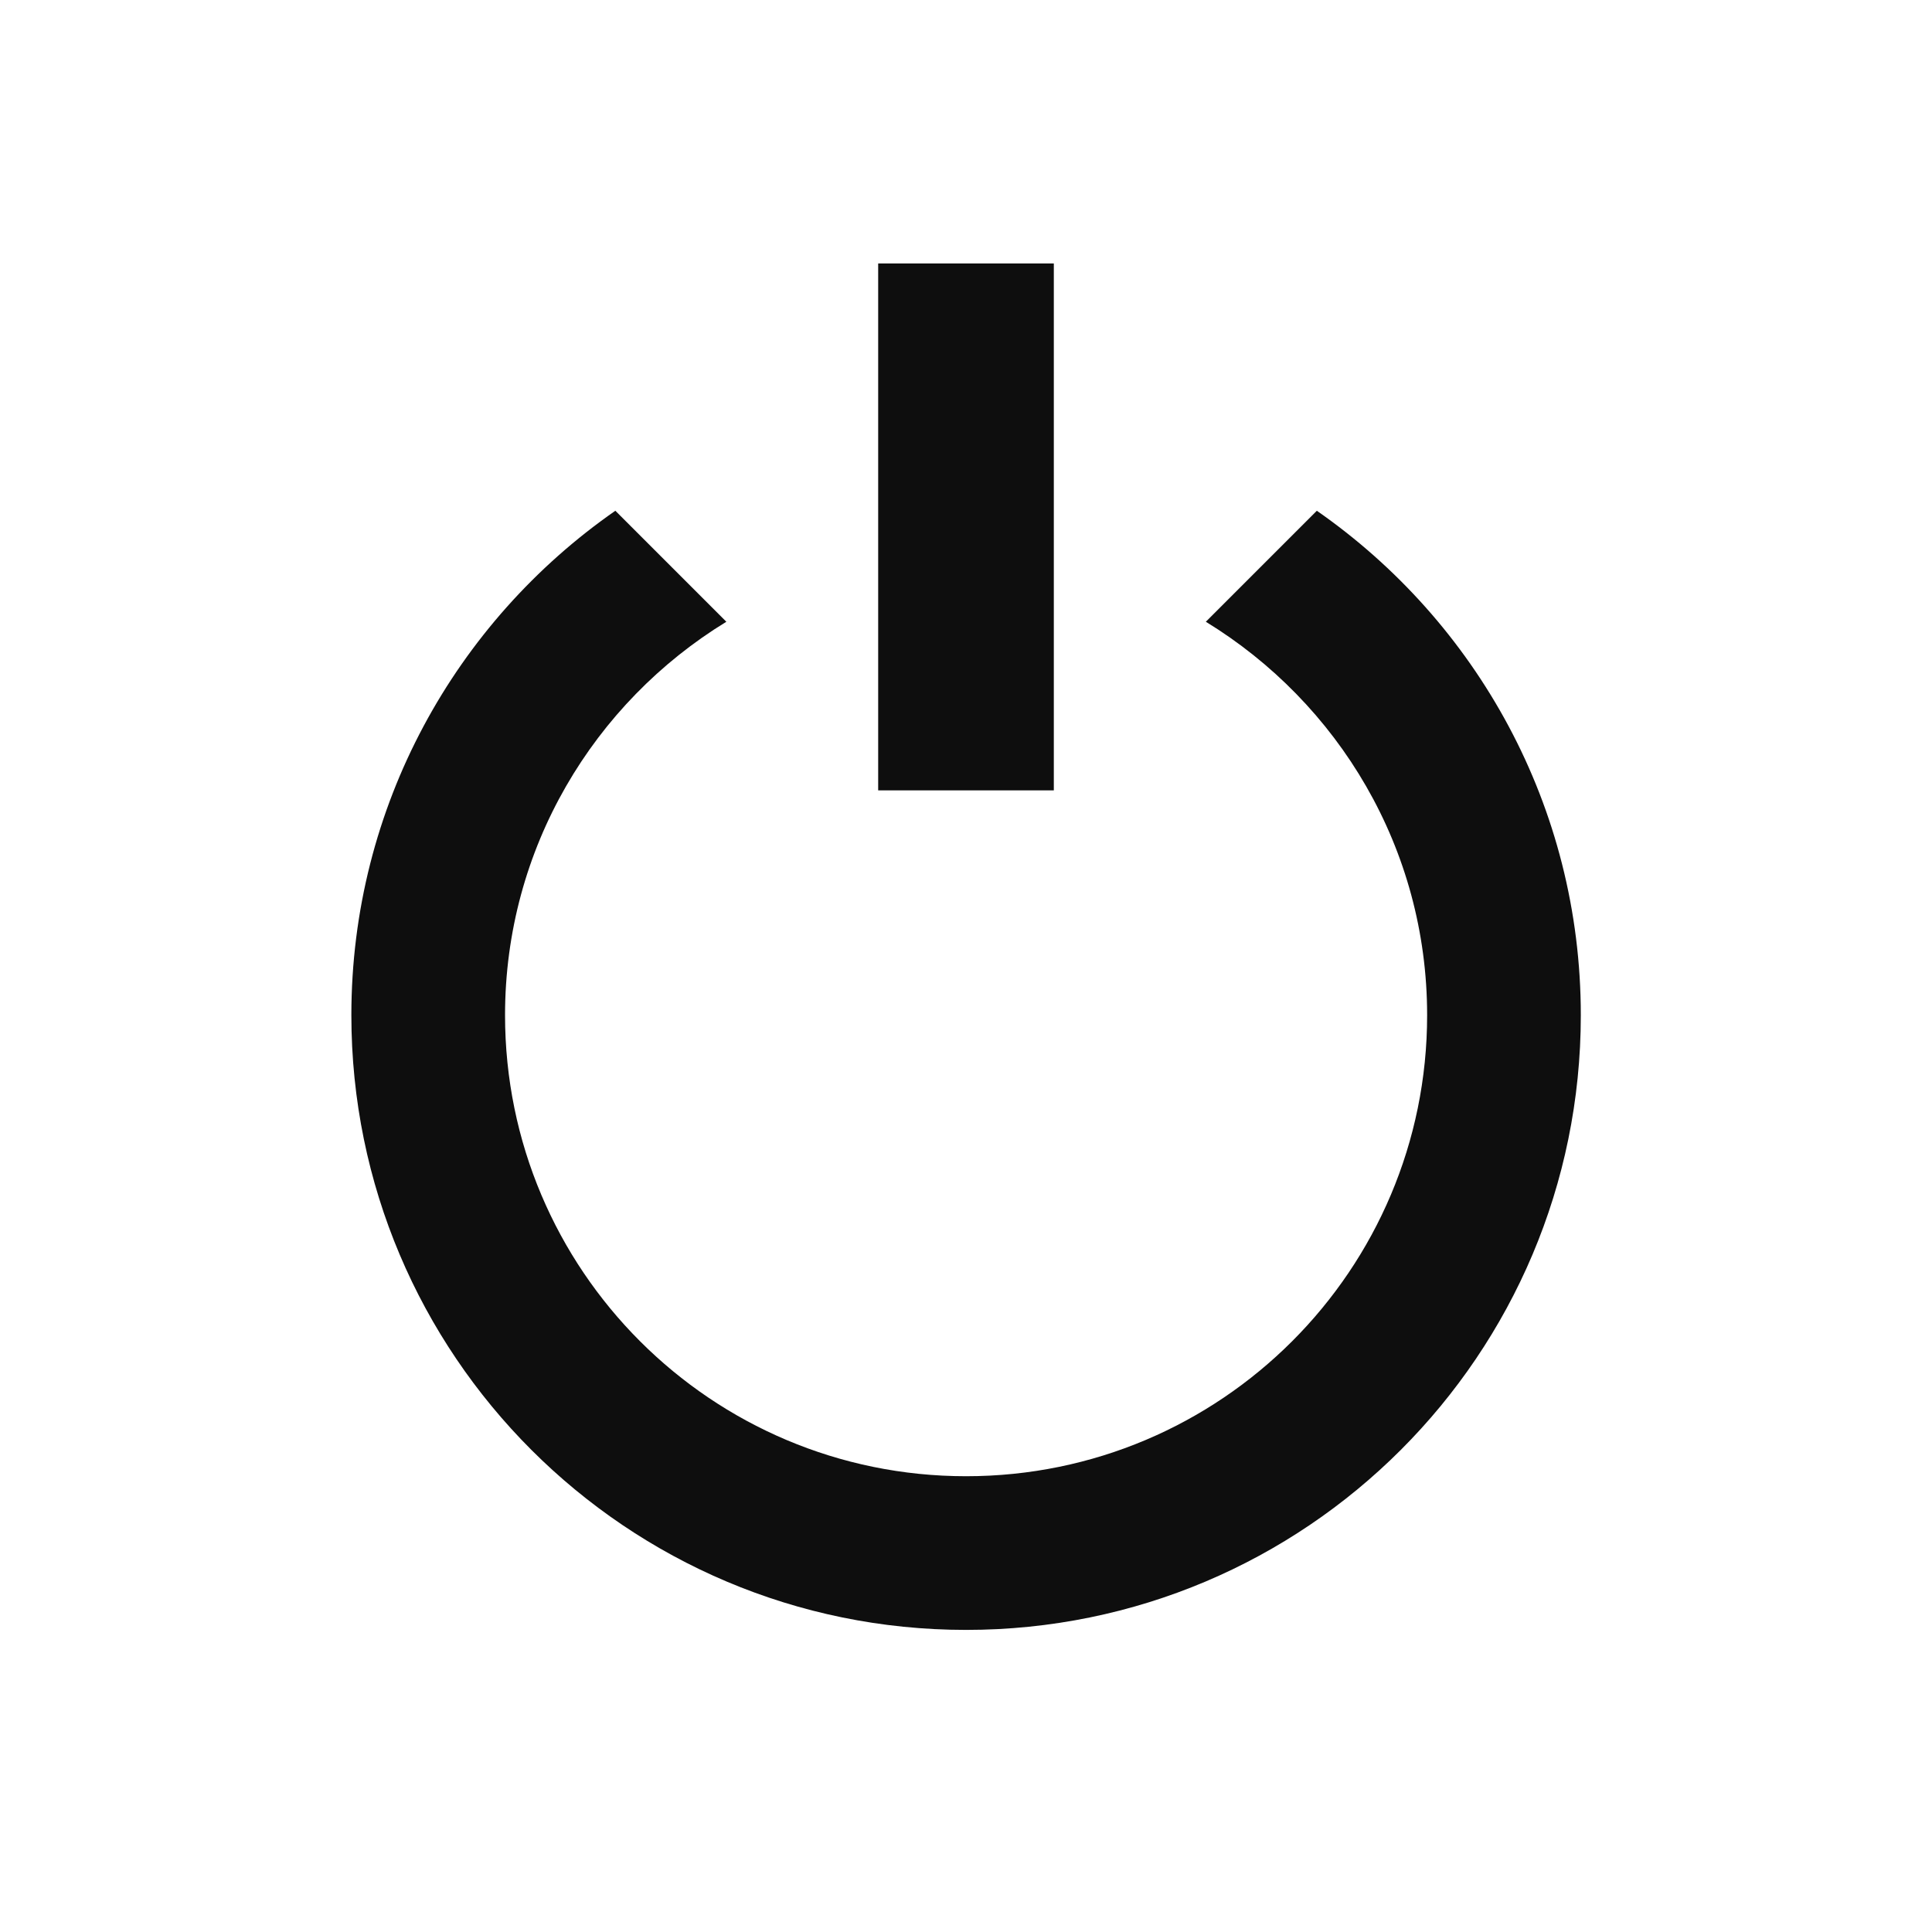
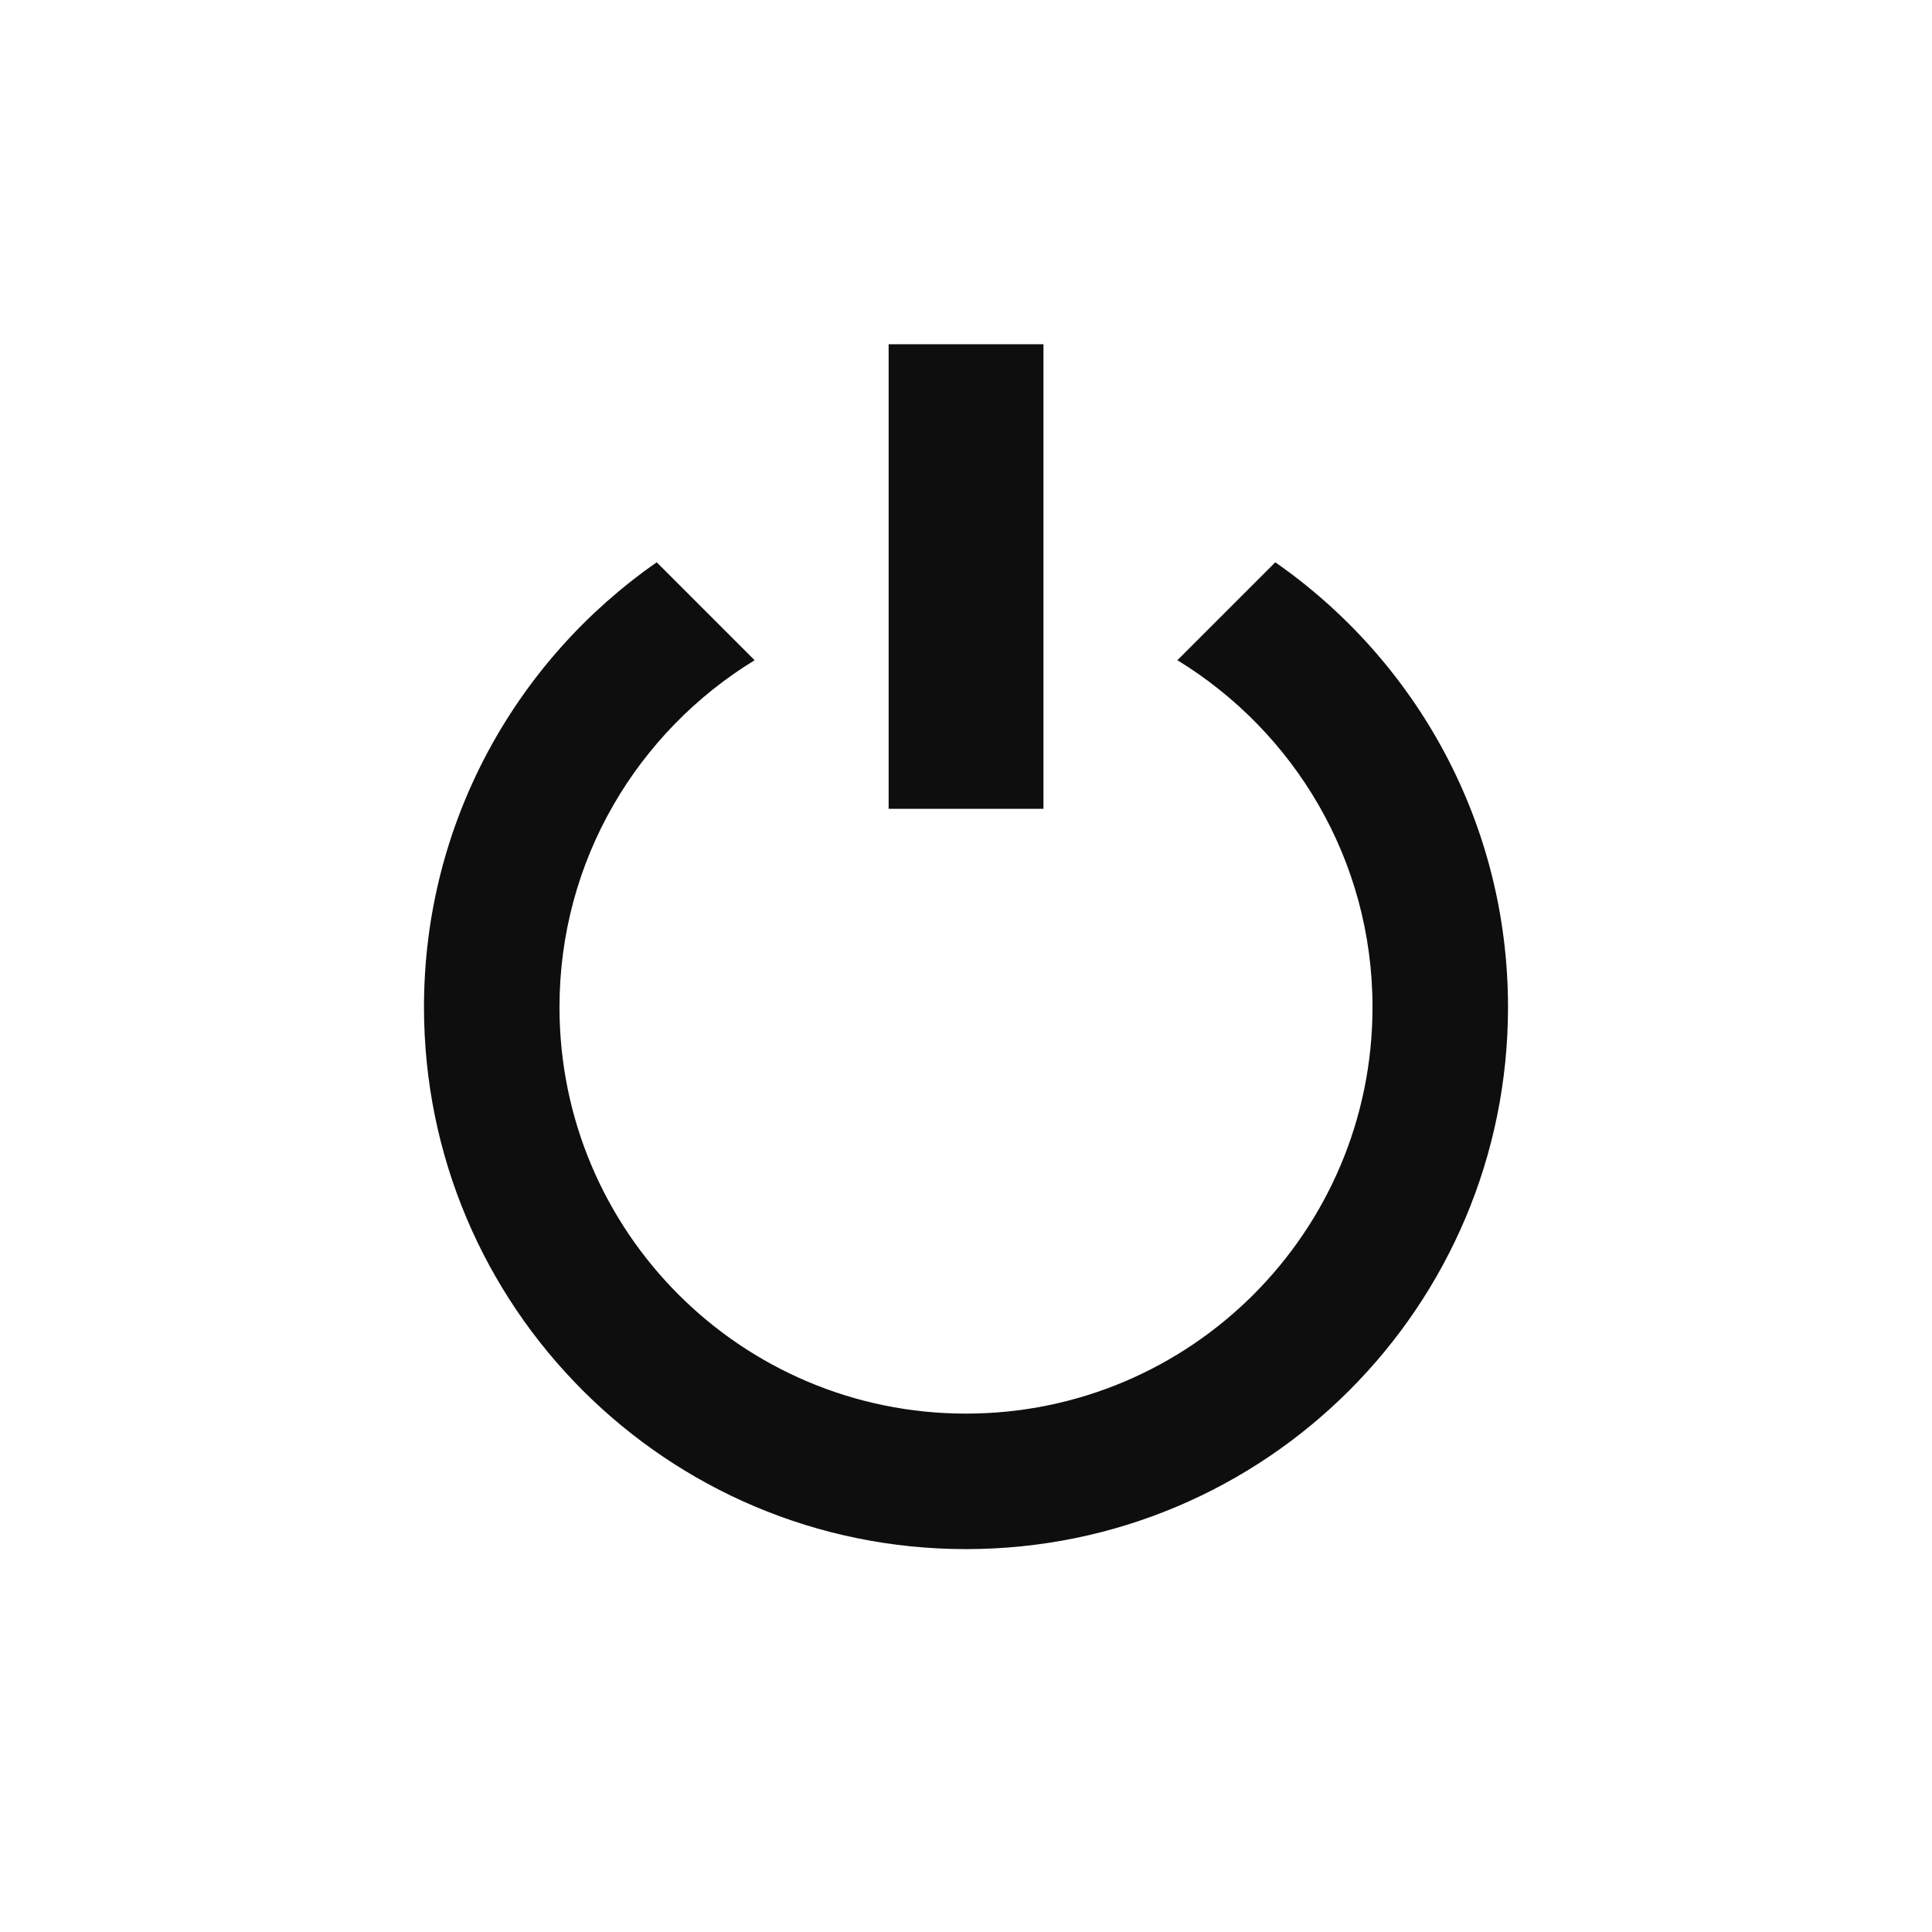
- <svg xmlns="http://www.w3.org/2000/svg" width="22" height="22" version="1.1">
-   <path d="m14.995 5.816-1.264 1.264c1.509.923 2.52 2.581 2.52 4.48 0 2.901-2.349 5.25-5.25 5.25s-5.25-2.349-5.25-5.25c0-1.899 1.011-3.557 2.52-4.48l-1.264-1.264c-1.816 1.264-3.006 3.364-3.006 5.744 0 3.867 3.133 7 7 7 3.867 0 7-3.132 7-7 0-2.38-1.19-4.48-3.006-5.744z" fill="#0e0e0e" />
-   <path d="m12 3h-2v6h2z" fill="#0e0e0e" stroke-width="1" />
+ <svg xmlns="http://www.w3.org/2000/svg" id="svg6" version="1.1" height="22" width="22">
+   <defs id="defs10" />
+   <path style="stroke-width:1" id="path2" fill="#0e0e0e" d="m 14.522,6.403 -1.115,1.115 c 1.331,0.814 2.222,2.276 2.222,3.95 0,2.557 -2.071,4.629 -4.629,4.629 -2.558,0 -4.629,-2.072 -4.629,-4.629 0,-1.674 0.891,-3.136 2.222,-3.95 L 7.478,6.403 c -1.601,1.115 -2.65,2.966 -2.65,5.065 0,3.41 2.762,6.172 6.172,6.172 3.41,0 6.172,-2.762 6.172,-6.172 0,-2.099 -1.049,-3.95 -2.65,-5.065 z" />
+   <path id="path4" stroke-width="1" fill="#0e0e0e" d="m 11.882,3.92 h -1.763 v 5.29 h 1.763 z" />
</svg>
